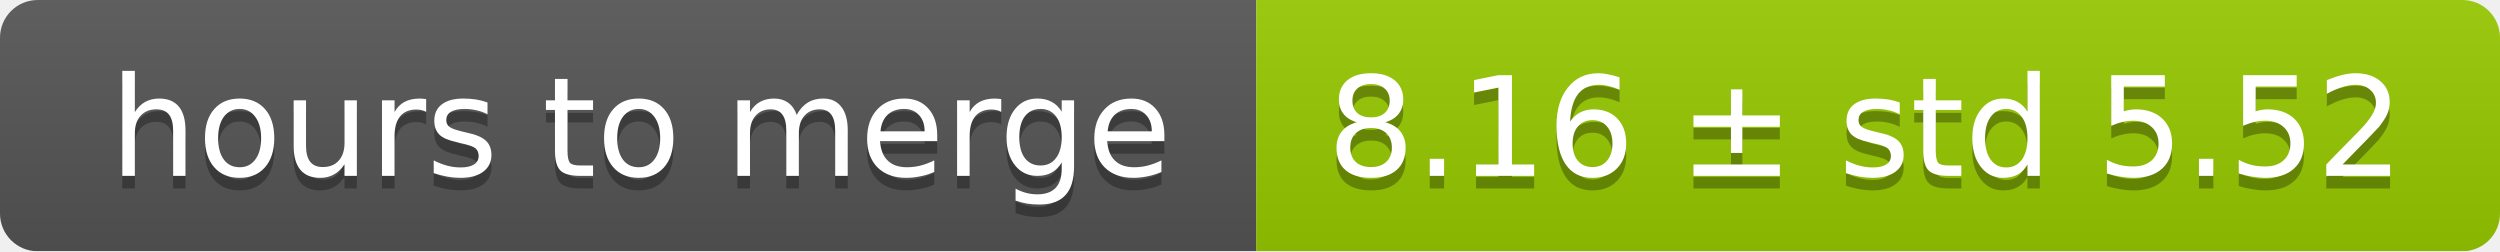
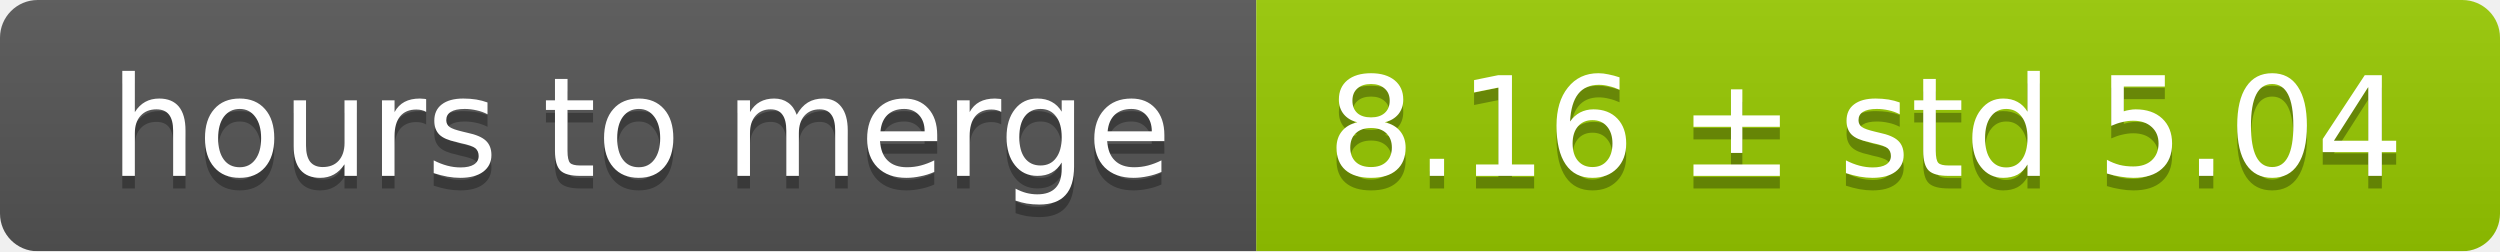
<svg xmlns="http://www.w3.org/2000/svg" width="199" height="20">
  <linearGradient id="smooth" x2="0" y2="100%">
    <stop offset="0" stop-color="#bbb" stop-opacity=".1" />
    <stop offset="1" stop-opacity=".1" />
  </linearGradient>
  <mask id="round">
    <rect width="199" height="20" rx="3" fill="#fff" />
  </mask>
  <g mask="url(#round)">
    <rect width="100" height="20" fill="#555" />
    <rect x="100" width="99" height="20" fill="#97ca00" />
    <rect width="199" height="20" fill="url(#smooth)" />
  </g>
  <g fill="#fff" text-anchor="middle" font-family="DejaVu Sans,Verdana,Geneva,sans-serif" font-size="11">
    <text x="51" y="15" fill="#010101" fill-opacity=".3">hours to merge</text>
    <text x="51" y="14">hours to merge</text>
-     <text x="148.5" y="15" fill="#010101" fill-opacity=".3">8.16 ± std 5.52</text>
-     <text x="148.5" y="14">8.16 ± std 5.52</text>
+     <text x="148.5" y="15" fill="#010101" fill-opacity=".3">8.16 ± std 5.04</text>
+     <text x="148.5" y="14">8.16 ± std 5.04</text>
  </g>
</svg>
